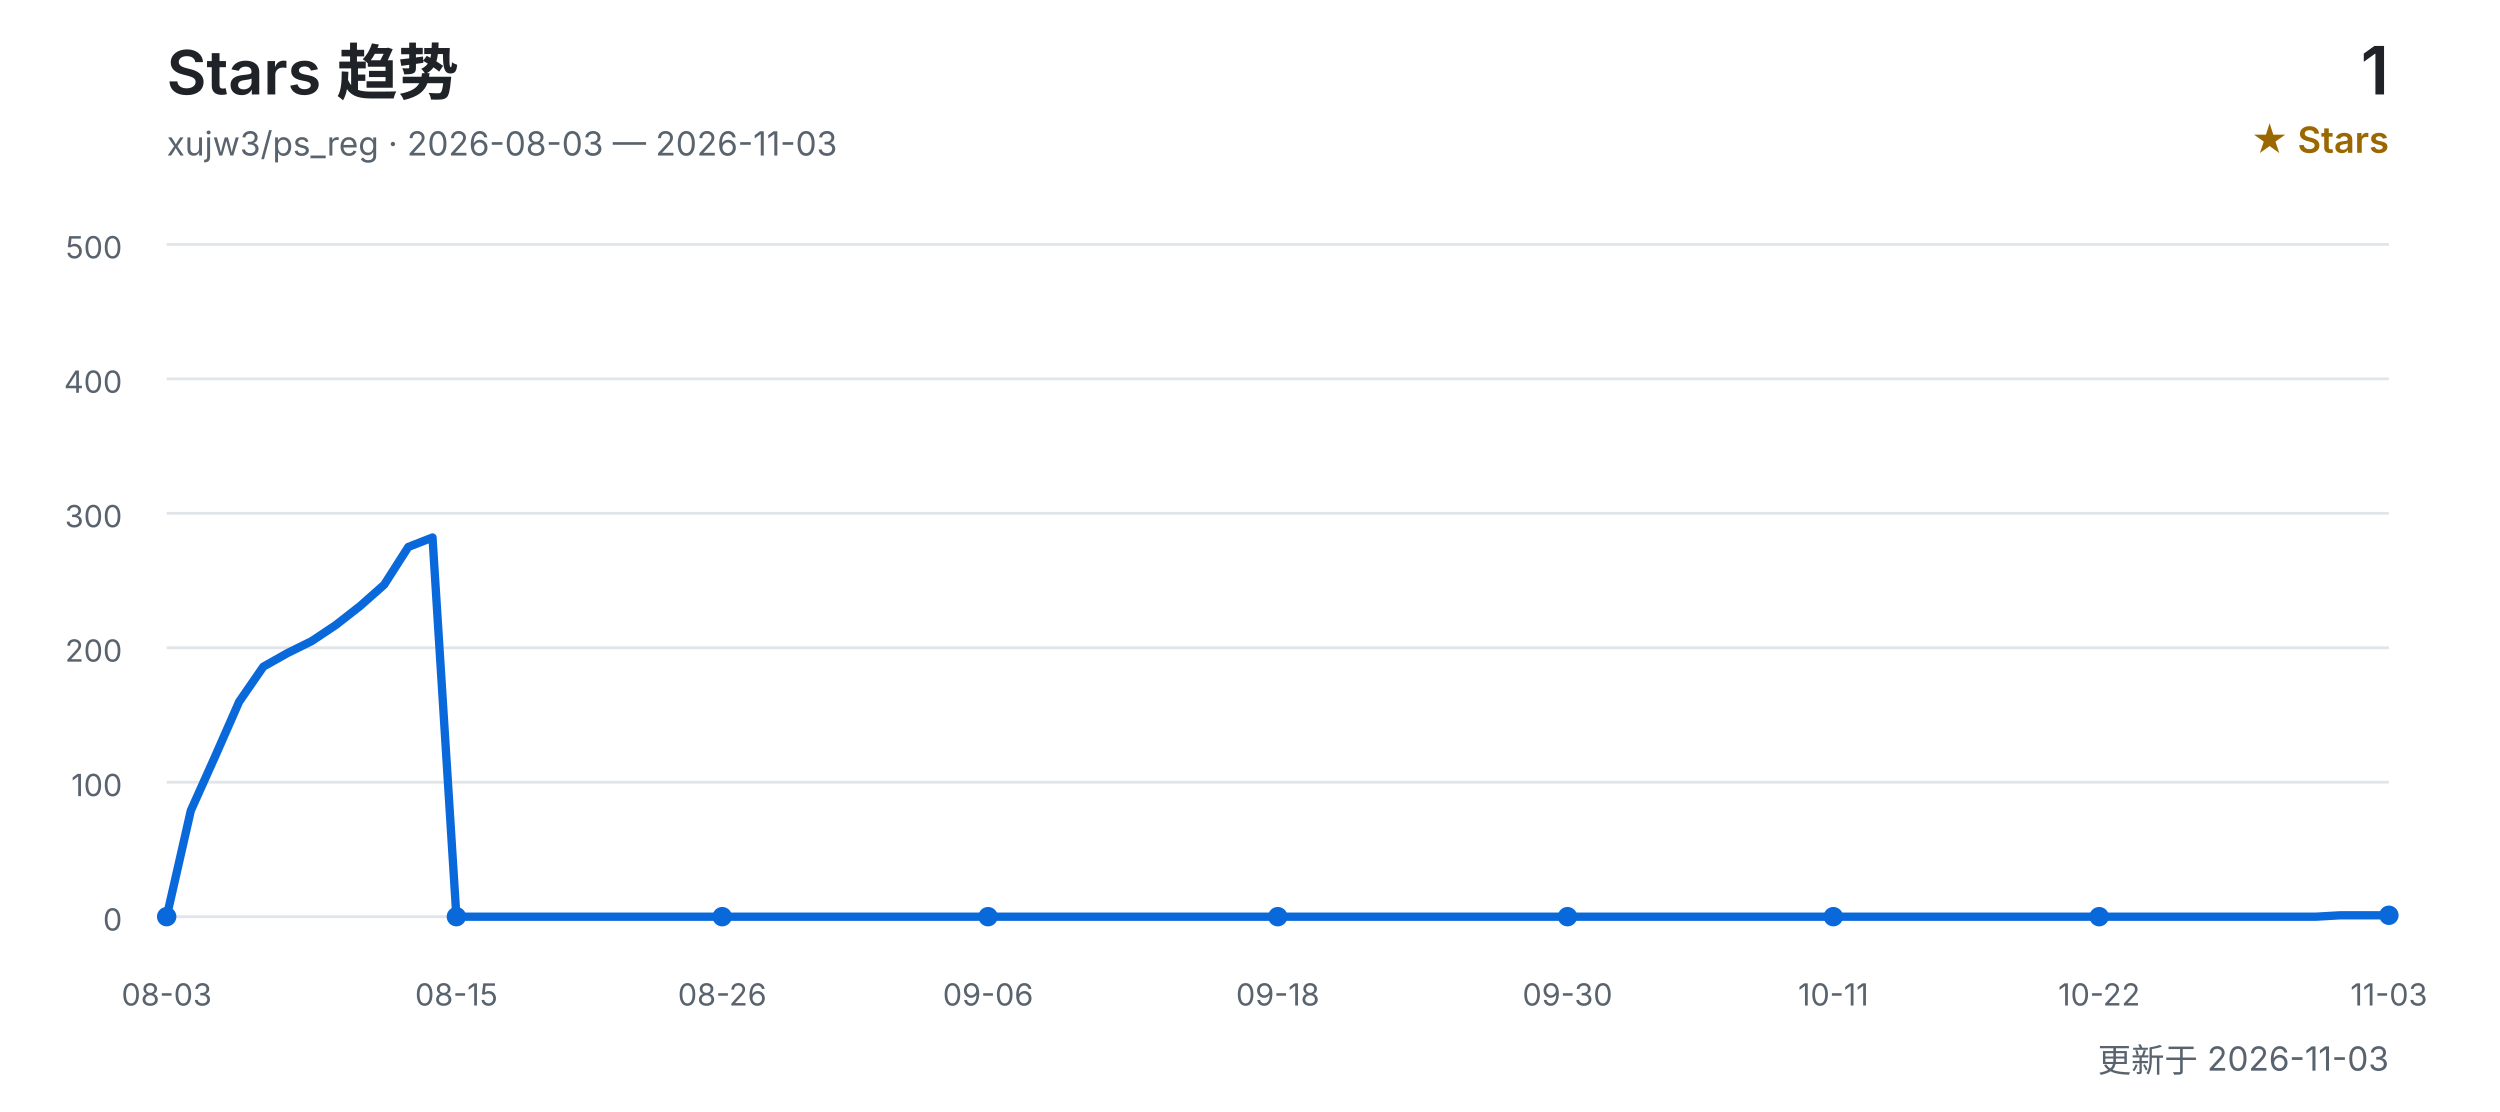
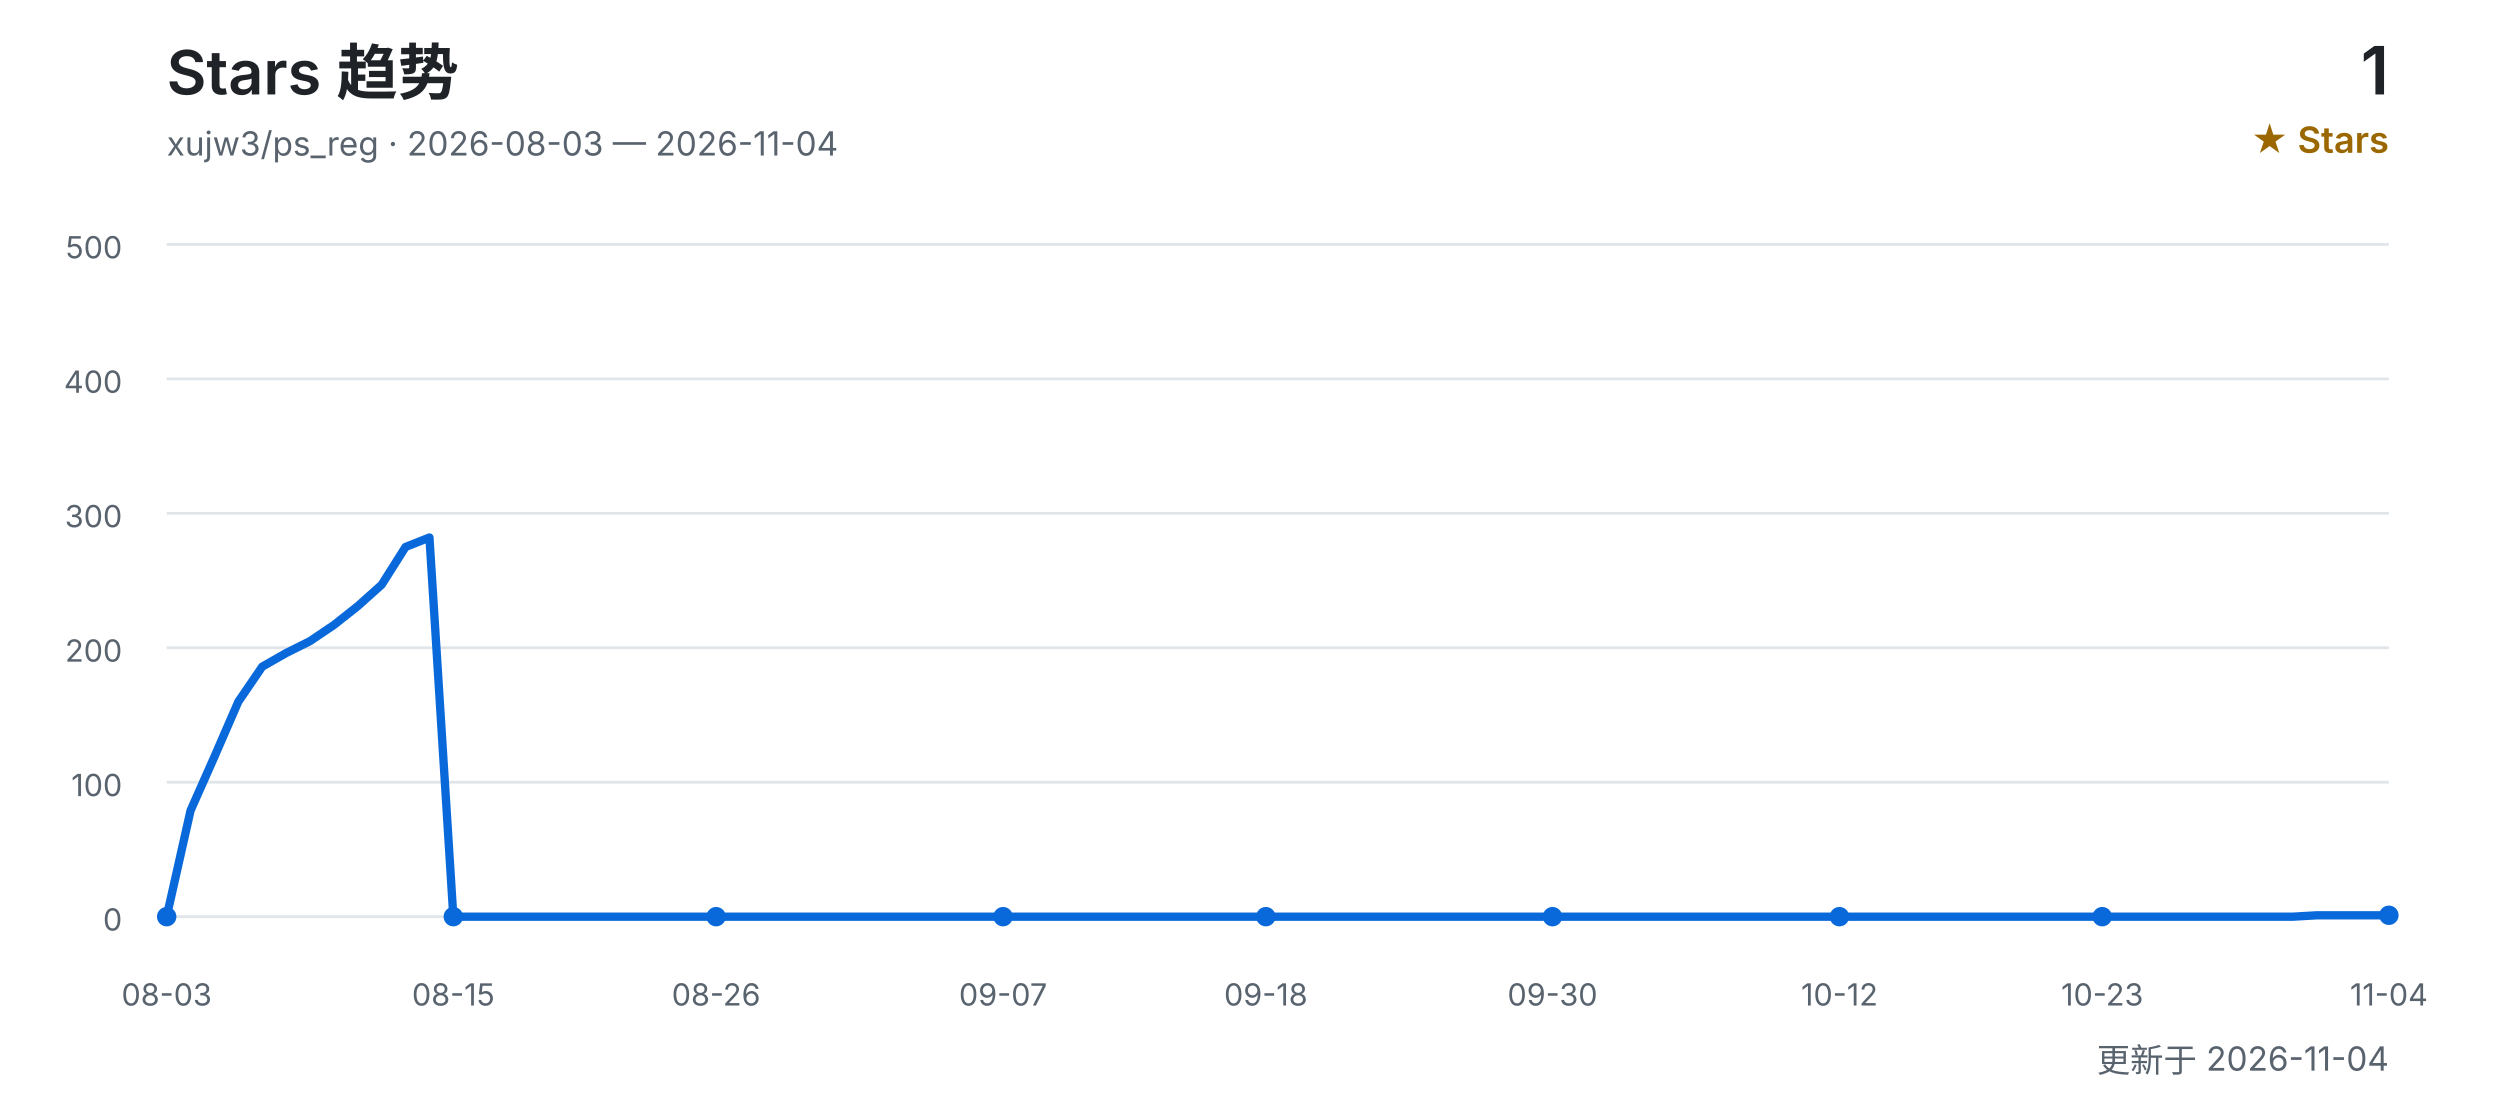
<svg xmlns="http://www.w3.org/2000/svg" width="900" height="400" viewBox="0 0 900 400" role="img" aria-labelledby="title desc">
  <defs>
    <style>
      text { font-family: Inter, "Segoe UI", Arial, "Noto Sans CJK SC", sans-serif; }
      .title { fill: #1f2328; font-size: 22px; font-weight: 600; }
      .subtitle { fill: #59636e; font-size: 12px; }
      .count { fill: #1f2328; font-size: 24px; font-weight: 600; }
      .count-label { fill: #9a6700; font-size: 13px; font-weight: 600; }
      .grid { stroke: #d0d7de; stroke-width: 1; opacity: 0.65; }
      .axis { fill: #59636e; font-size: 11px; }
      .line { fill: none; stroke: #0969da; stroke-width: 3; stroke-linecap: round; stroke-linejoin: round; }
      .point { fill: #0969da; }
    </style>
  </defs>
  <text x="60" y="34" class="title">Stars 趋势</text>
-   <text x="60" y="56" class="subtitle">xujw3/ps_reg · 2026-08-03 — 2026-11-03</text>
+   <text x="60" y="56" class="subtitle">xujw3/ps_reg · 2026-08-03 — 2026-11-04</text>
  <text x="860" y="34" class="count" text-anchor="end">1</text>
  <text x="860" y="55" class="count-label" text-anchor="end">★ Stars</text>
  <line x1="60" y1="330.0" x2="860" y2="330.0" class="grid" />
  <text x="44" y="335.0" class="axis" text-anchor="end">0</text>
  <line x1="60" y1="281.6" x2="860" y2="281.6" class="grid" />
  <text x="44" y="286.6" class="axis" text-anchor="end">100</text>
  <line x1="60" y1="233.2" x2="860" y2="233.2" class="grid" />
  <text x="44" y="238.2" class="axis" text-anchor="end">200</text>
  <line x1="60" y1="184.8" x2="860" y2="184.8" class="grid" />
  <text x="44" y="189.8" class="axis" text-anchor="end">300</text>
  <line x1="60" y1="136.4" x2="860" y2="136.4" class="grid" />
  <text x="44" y="141.4" class="axis" text-anchor="end">400</text>
  <line x1="60" y1="88.0" x2="860" y2="88.0" class="grid" />
  <text x="44" y="93.0" class="axis" text-anchor="end">500</text>
-   <polyline points="60.0,330.0 68.7,291.8 77.4,272.4 86.1,252.6 94.8,240.0 103.5,235.1 112.2,230.8 120.9,225.0 129.6,218.2 138.3,210.5 147.0,196.9 155.7,193.5 164.3,330.0 173.0,330.0 181.7,330.0 190.4,330.0 199.1,330.0 207.8,330.0 216.5,330.0 225.2,330.0 233.9,330.0 242.6,330.0 251.3,330.0 260.0,330.0 268.7,330.0 277.4,330.0 286.1,330.0 294.8,330.0 303.5,330.0 312.2,330.0 320.9,330.0 329.6,330.0 338.3,330.0 347.0,330.0 355.7,330.0 364.3,330.0 373.0,330.0 381.7,330.0 390.4,330.0 399.1,330.0 407.8,330.0 416.5,330.0 425.2,330.0 433.9,330.0 442.6,330.0 451.3,330.0 460.0,330.0 468.7,330.0 477.4,330.0 486.1,330.0 494.8,330.0 503.5,330.0 512.2,330.0 520.9,330.0 529.6,330.0 538.3,330.0 547.0,330.0 555.7,330.0 564.3,330.0 573.0,330.0 581.7,330.0 590.4,330.0 599.1,330.0 607.8,330.0 616.5,330.0 625.2,330.0 633.9,330.0 642.6,330.0 651.3,330.0 660.0,330.0 668.7,330.0 677.4,330.0 686.1,330.0 694.8,330.0 703.5,330.0 712.2,330.0 720.9,330.0 729.6,330.0 738.3,330.0 747.0,330.0 755.7,330.0 764.3,330.0 773.0,330.0 781.7,330.0 790.4,330.0 799.1,330.0 807.8,330.0 816.5,330.0 825.2,330.0 833.9,330.0 842.6,329.5 851.3,329.5 860.0,329.5" class="line" />
+   <polyline points="60.0,330.0 68.6,291.8 77.2,272.4 85.8,252.6 94.4,240.0 103.0,235.1 111.6,230.8 120.2,225.0 128.8,218.2 137.4,210.5 146.0,196.9 154.6,193.5 163.2,330.0 171.8,330.0 180.4,330.0 189.0,330.0 197.6,330.0 206.2,330.0 214.8,330.0 223.4,330.0 232.0,330.0 240.6,330.0 249.2,330.0 257.8,330.0 266.5,330.0 275.1,330.0 283.7,330.0 292.3,330.0 300.9,330.0 309.5,330.0 318.1,330.0 326.7,330.0 335.3,330.0 343.9,330.0 352.5,330.0 361.1,330.0 369.7,330.0 378.3,330.0 386.9,330.0 395.5,330.0 404.1,330.0 412.7,330.0 421.3,330.0 429.9,330.0 438.5,330.0 447.1,330.0 455.7,330.0 464.3,330.0 472.9,330.0 481.5,330.0 490.1,330.0 498.7,330.0 507.3,330.0 515.9,330.0 524.5,330.0 533.1,330.0 541.7,330.0 550.3,330.0 558.9,330.0 567.5,330.0 576.1,330.0 584.7,330.0 593.3,330.0 601.9,330.0 610.5,330.0 619.1,330.0 627.7,330.0 636.3,330.0 644.9,330.0 653.5,330.0 662.2,330.0 670.8,330.0 679.4,330.0 688.0,330.0 696.6,330.0 705.2,330.0 713.8,330.0 722.4,330.0 731.0,330.0 739.6,330.0 748.2,330.0 756.8,330.0 765.4,330.0 774.0,330.0 782.6,330.0 791.2,330.0 799.8,330.0 808.4,330.0 817.0,330.0 825.6,330.0 834.2,329.5 842.8,329.5 851.4,329.5 860.0,329.5" class="line" />
  <text x="60.0" y="362" class="axis" text-anchor="middle">08-03</text>
  <circle cx="60.0" cy="330.0" r="3.5" class="point" />
-   <text x="164.3" y="362" class="axis" text-anchor="middle">08-15</text>
-   <circle cx="164.3" cy="330.0" r="3.5" class="point" />
-   <text x="260.0" y="362" class="axis" text-anchor="middle">08-26</text>
-   <circle cx="260.0" cy="330.0" r="3.5" class="point" />
-   <text x="355.7" y="362" class="axis" text-anchor="middle">09-06</text>
-   <circle cx="355.7" cy="330.0" r="3.5" class="point" />
-   <text x="460.0" y="362" class="axis" text-anchor="middle">09-18</text>
-   <circle cx="460.0" cy="330.0" r="3.5" class="point" />
-   <text x="564.3" y="362" class="axis" text-anchor="middle">09-30</text>
-   <circle cx="564.3" cy="330.0" r="3.5" class="point" />
-   <text x="660.0" y="362" class="axis" text-anchor="middle">10-11</text>
-   <circle cx="660.0" cy="330.0" r="3.5" class="point" />
-   <text x="755.7" y="362" class="axis" text-anchor="middle">10-22</text>
-   <circle cx="755.7" cy="330.0" r="3.5" class="point" />
-   <text x="860.0" y="362" class="axis" text-anchor="middle">11-03</text>
+   <text x="163.2" y="362" class="axis" text-anchor="middle">08-15</text>
+   <circle cx="163.2" cy="330.0" r="3.5" class="point" />
+   <text x="257.8" y="362" class="axis" text-anchor="middle">08-26</text>
+   <circle cx="257.8" cy="330.0" r="3.5" class="point" />
+   <text x="361.1" y="362" class="axis" text-anchor="middle">09-07</text>
+   <circle cx="361.1" cy="330.0" r="3.5" class="point" />
+   <text x="455.7" y="362" class="axis" text-anchor="middle">09-18</text>
+   <circle cx="455.7" cy="330.0" r="3.5" class="point" />
+   <text x="558.9" y="362" class="axis" text-anchor="middle">09-30</text>
+   <circle cx="558.9" cy="330.0" r="3.5" class="point" />
+   <text x="662.2" y="362" class="axis" text-anchor="middle">10-12</text>
+   <circle cx="662.2" cy="330.0" r="3.5" class="point" />
+   <text x="756.8" y="362" class="axis" text-anchor="middle">10-23</text>
+   <circle cx="756.8" cy="330.0" r="3.5" class="point" />
+   <text x="860.0" y="362" class="axis" text-anchor="middle">11-04</text>
  <circle cx="860.0" cy="329.5" r="3.5" class="point" />
-   <text x="860" y="386" class="subtitle" text-anchor="end">更新于 2026-11-03</text>
+   <text x="860" y="386" class="subtitle" text-anchor="end">更新于 2026-11-04</text>
</svg>
